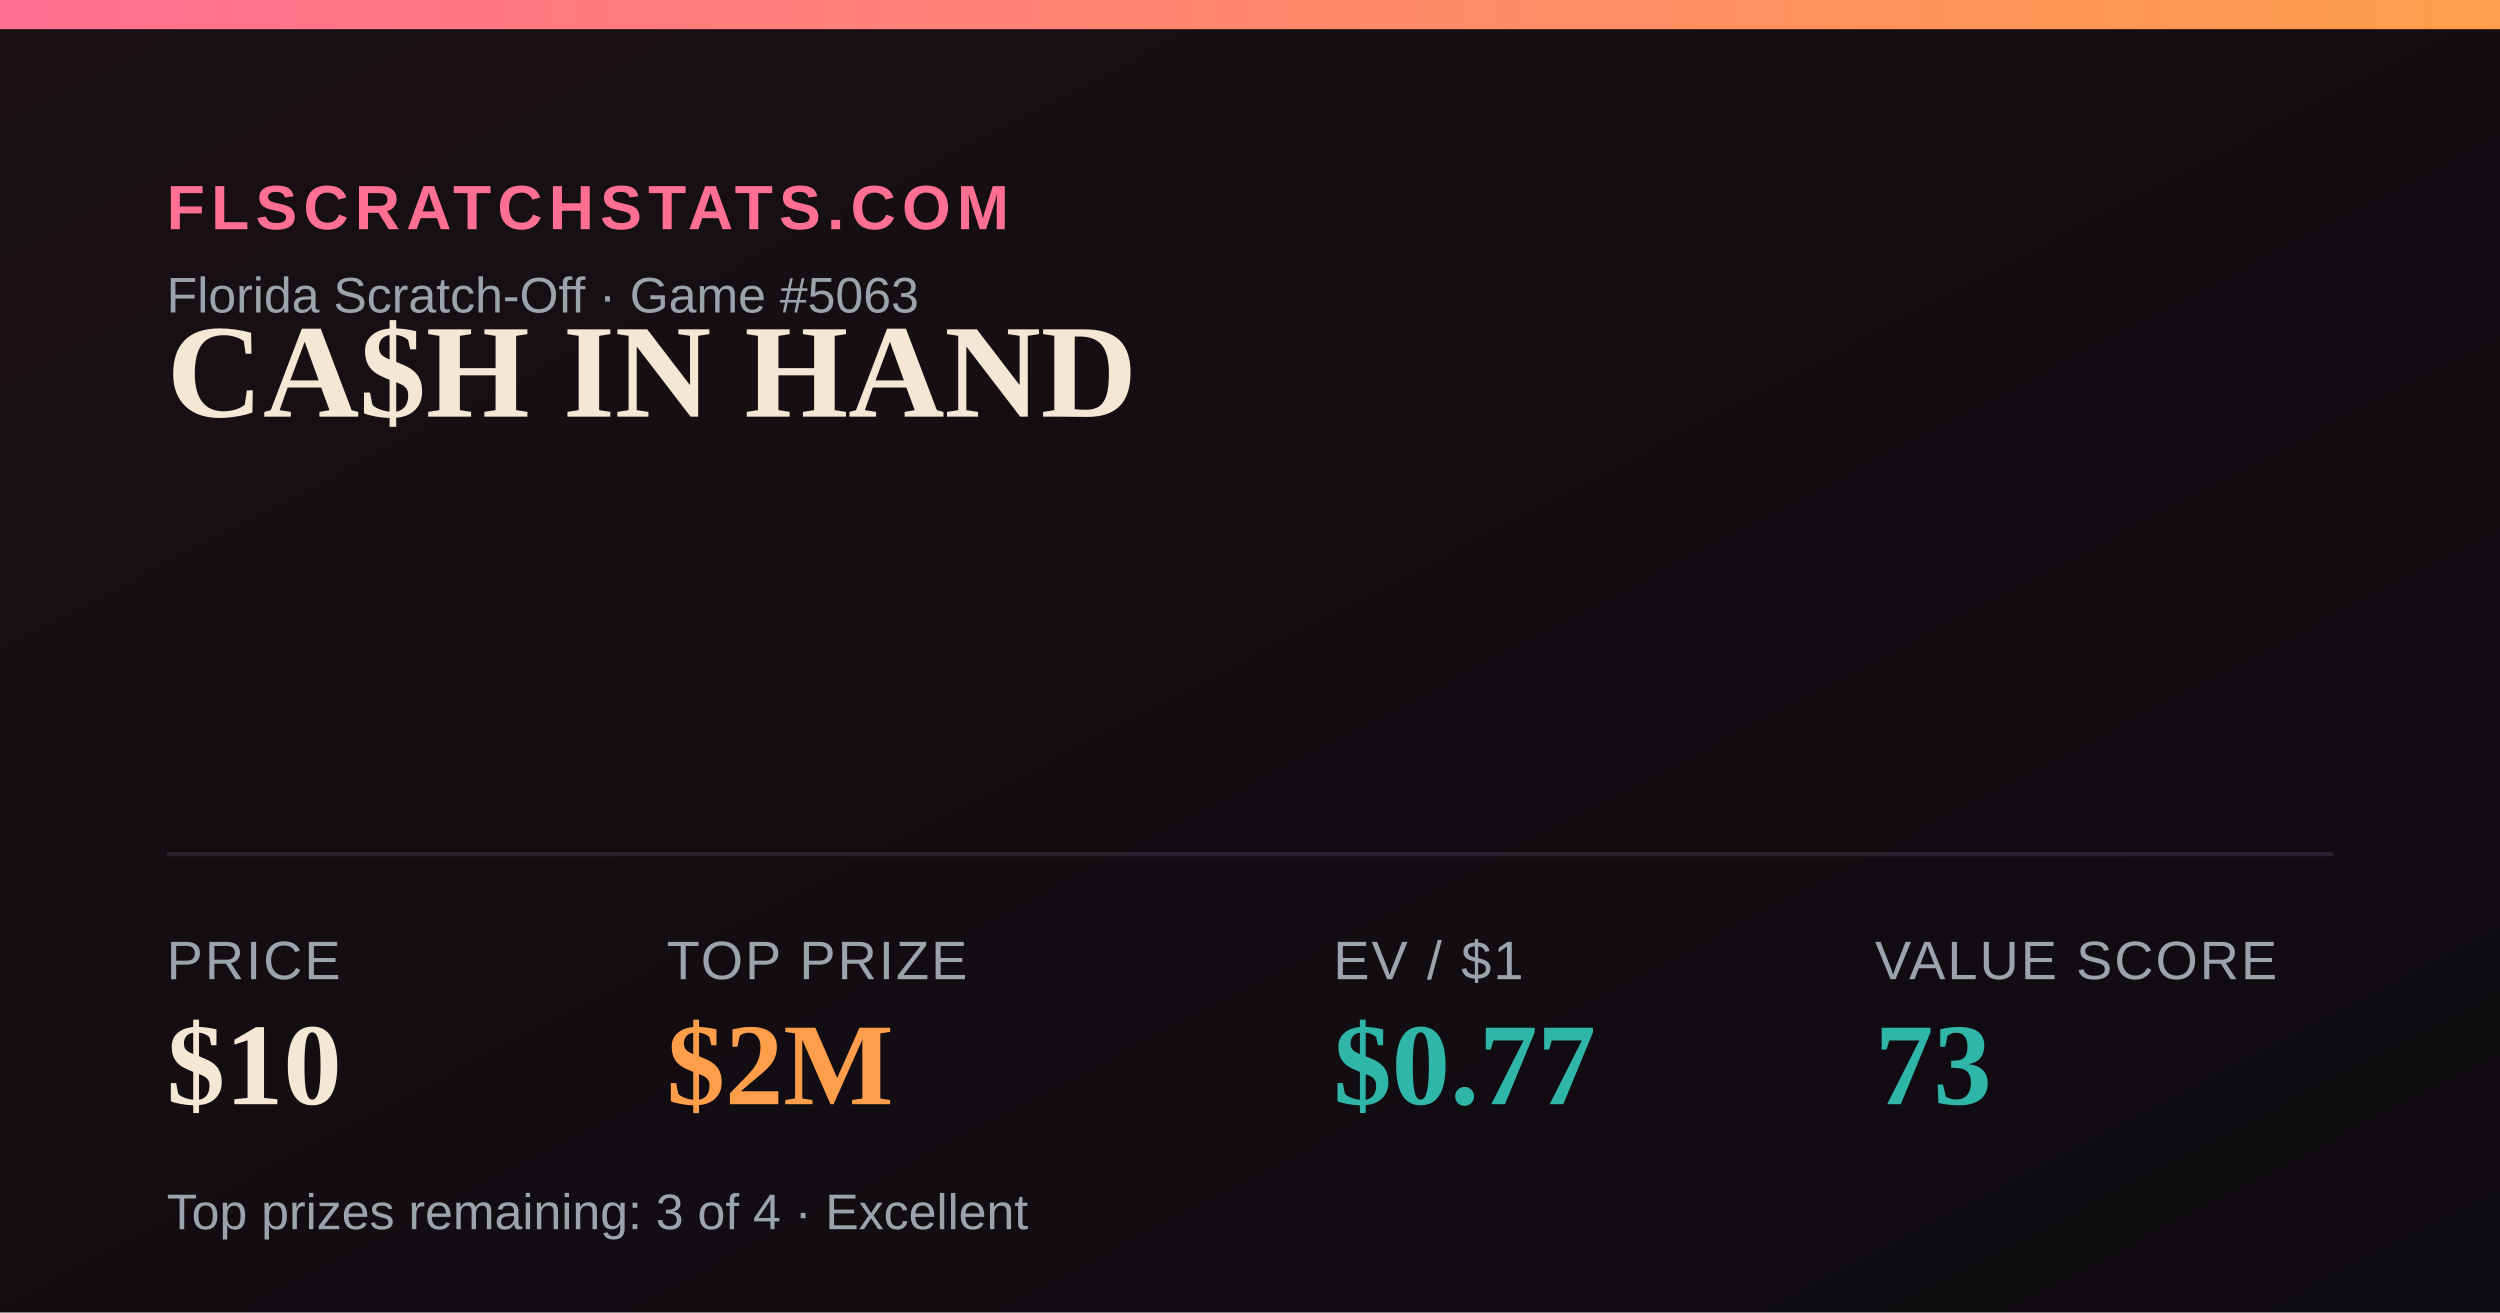
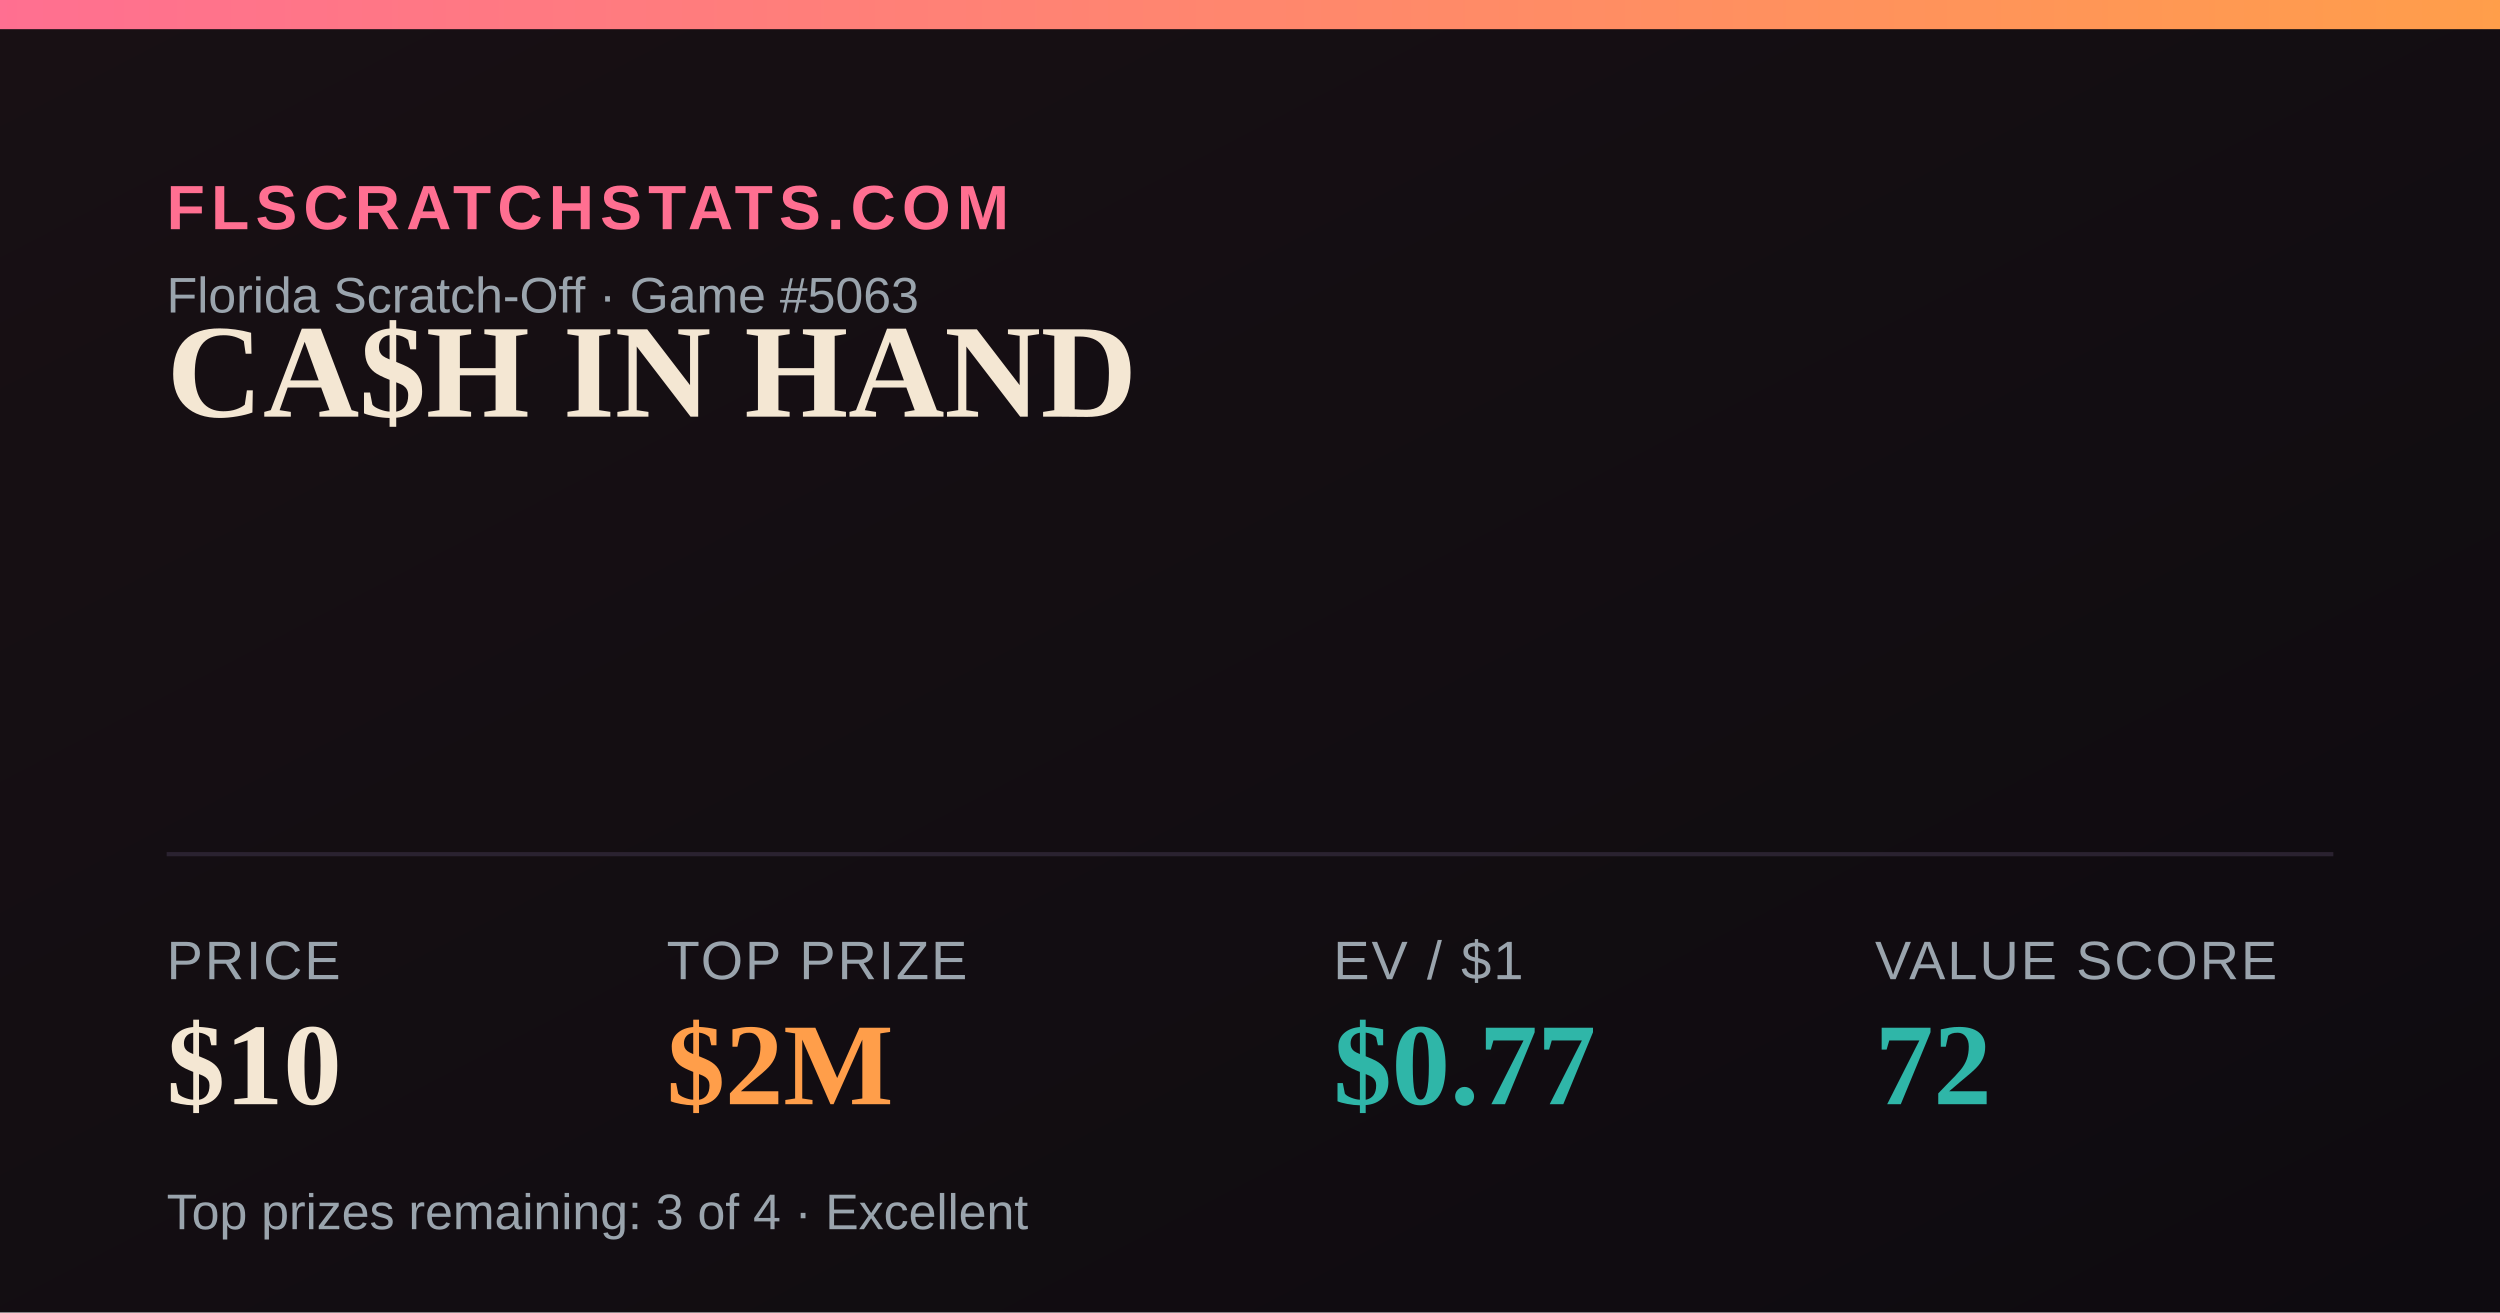
<svg xmlns="http://www.w3.org/2000/svg" width="1200" height="630" viewBox="0 0 1200 630">
  <defs>
    <linearGradient id="bg" x1="0" y1="0" x2="1" y2="1">
      <stop offset="0" stop-color="#181014" />
      <stop offset="1" stop-color="#0e0b10" />
    </linearGradient>
    <linearGradient id="accent" x1="0" y1="0" x2="1" y2="0">
      <stop offset="0" stop-color="#FF6F91" />
      <stop offset="1" stop-color="#FF9E4A" />
    </linearGradient>
  </defs>
  <rect width="1200" height="630" fill="url(#bg)" />
  <rect x="0" y="0" width="1200" height="14" fill="url(#accent)" />
  <text x="80" y="110" font-family="Arial,Helvetica,sans-serif" font-size="30" fill="#FF6F91" letter-spacing="3" font-weight="700">FLSCRATCHSTATS.COM</text>
  <text x="80" y="150" font-family="Arial,Helvetica,sans-serif" font-size="24" fill="#9aa4ad">Florida Scratch-Off · Game #5063</text>
  <text x="80" y="200" font-family="Georgia,'Times New Roman',serif" font-size="64" font-weight="700" fill="#F4E7D3">CA$H IN HAND</text>
  <line x1="80" y1="410" x2="1120" y2="410" stroke="#2a2230" stroke-width="2" />
  <text x="80" y="470" font-family="Arial,Helvetica,sans-serif" font-size="26" fill="#9aa4ad" letter-spacing="1">PRICE</text>
  <text x="80" y="530" font-family="Georgia,'Times New Roman',serif" font-size="56" font-weight="700" fill="#F4E7D3">$10</text>
  <text x="320" y="470" font-family="Arial,Helvetica,sans-serif" font-size="26" fill="#9aa4ad" letter-spacing="1">TOP PRIZE</text>
  <text x="320" y="530" font-family="Georgia,'Times New Roman',serif" font-size="56" font-weight="700" fill="#FF9E4A">$2M</text>
  <text x="640" y="470" font-family="Arial,Helvetica,sans-serif" font-size="26" fill="#9aa4ad" letter-spacing="1">EV / $1</text>
  <text x="640" y="530" font-family="Georgia,'Times New Roman',serif" font-size="56" font-weight="700" fill="#2FB6A8">$0.77</text>
  <text x="900" y="470" font-family="Arial,Helvetica,sans-serif" font-size="26" fill="#9aa4ad" letter-spacing="1">VALUE SCORE</text>
-   <text x="900" y="530" font-family="Georgia,'Times New Roman',serif" font-size="56" font-weight="700" fill="#2FB6A8">73</text>
+   <text x="900" y="530" font-family="Georgia,'Times New Roman',serif" font-size="56" font-weight="700" fill="#2FB6A8">72</text>
  <text x="80" y="590" font-family="Arial,Helvetica,sans-serif" font-size="24" fill="#9aa4ad">Top prizes remaining: 3 of 4 · Excellent</text>
</svg>
